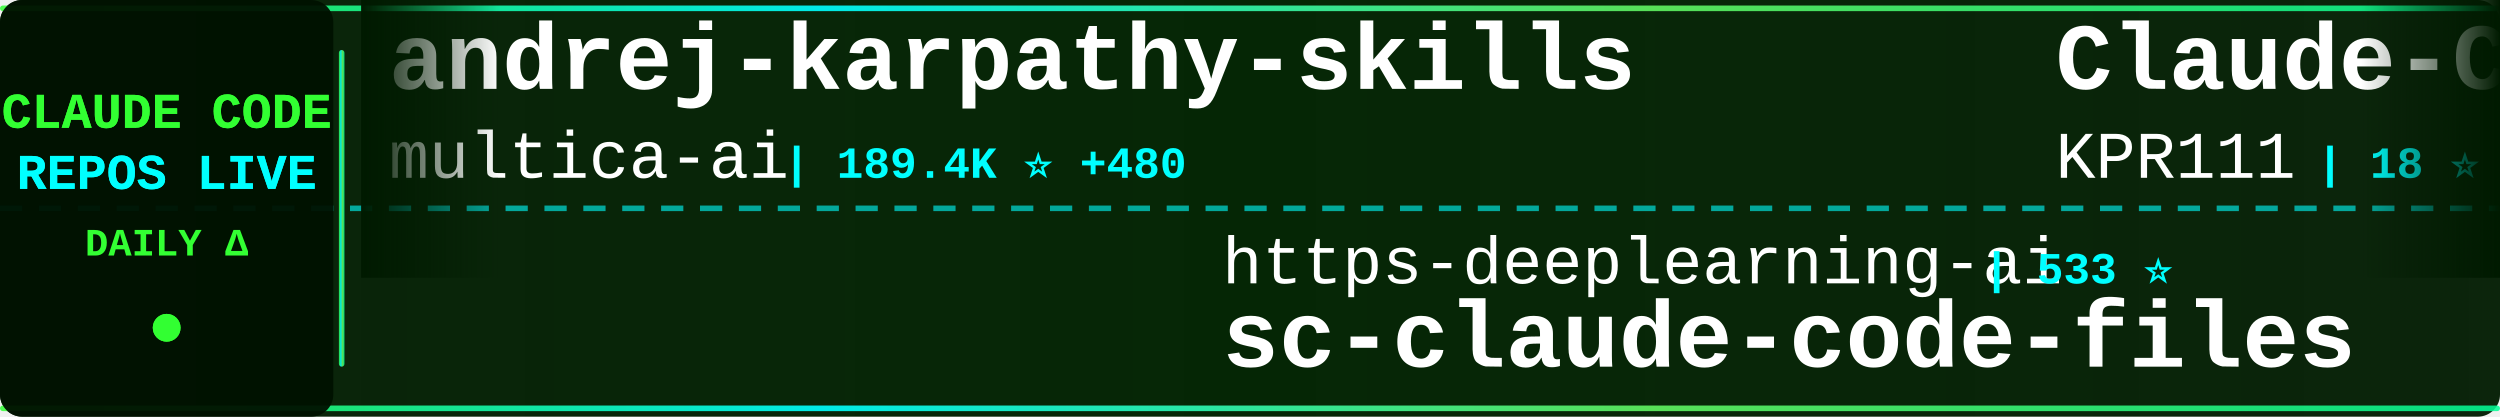
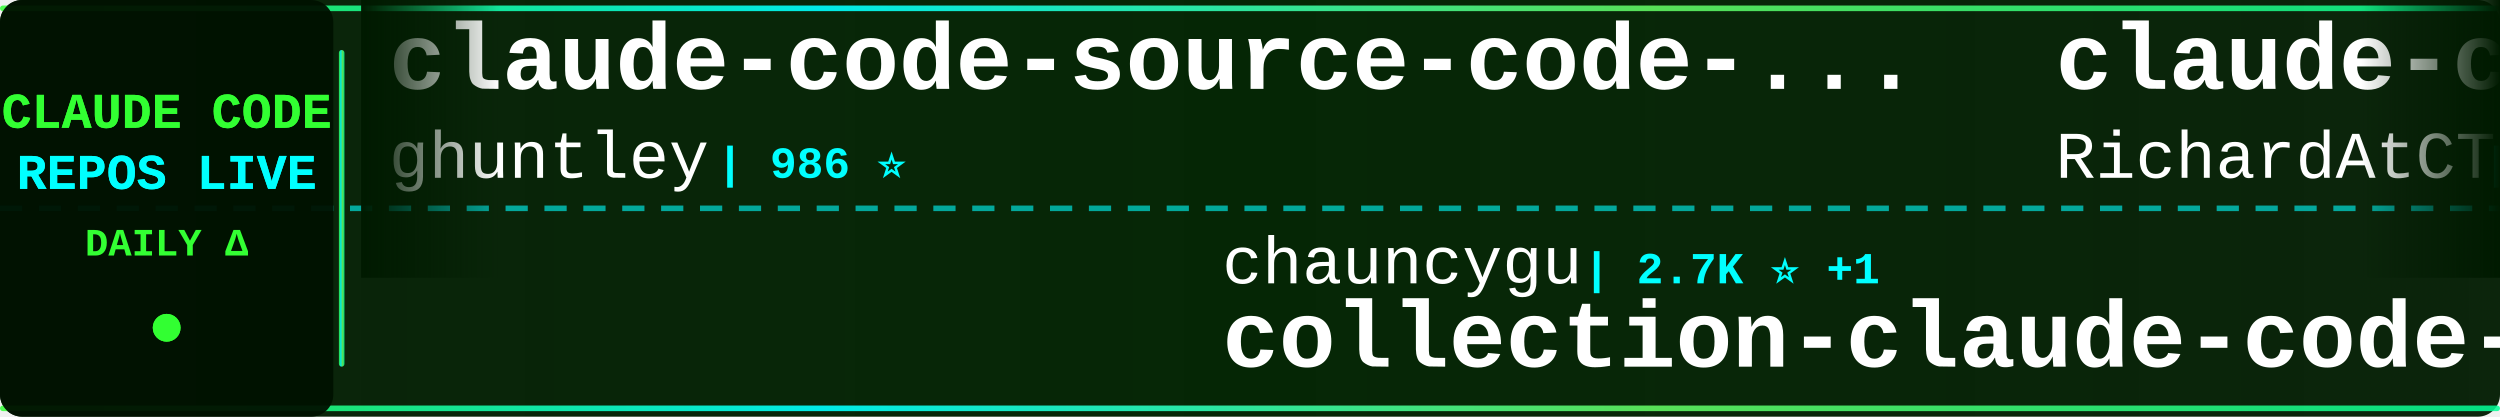
<svg xmlns="http://www.w3.org/2000/svg" width="900" height="150">
  <defs>
    <linearGradient id="tickerBg" x1="0%" y1="0%" x2="100%" y2="0%">
      <stop offset="0%" style="stop-color:#001a00;stop-opacity:0.95" />
      <stop offset="50%" style="stop-color:#002200;stop-opacity:0.98" />
      <stop offset="100%" style="stop-color:#001a00;stop-opacity:0.95" />
    </linearGradient>
    <linearGradient id="borderGrad" x1="0%" y1="0%" x2="100%" y2="0%">
      <stop offset="0%" style="stop-color:#33ff33;stop-opacity:0.85">
        <animate attributeName="stop-opacity" values="0.85;1;0.85" dur="2s" repeatCount="indefinite" />
      </stop>
      <stop offset="33%" style="stop-color:#00ffff;stop-opacity:0.9">
        <animate attributeName="stop-opacity" values="0.9;1;0.9" dur="2.2s" repeatCount="indefinite" />
      </stop>
      <stop offset="66%" style="stop-color:#66ff66;stop-opacity:0.85">
        <animate attributeName="stop-opacity" values="0.85;1;0.85" dur="1.8s" repeatCount="indefinite" />
      </stop>
      <stop offset="100%" style="stop-color:#00ff99;stop-opacity:0.85">
        <animate attributeName="stop-opacity" values="0.85;1;0.85" dur="2s" repeatCount="indefinite" />
      </stop>
    </linearGradient>
    <filter id="textGlow">
      <feGaussianBlur stdDeviation="0.1" result="coloredBlur" />
      <feMerge>
        <feMergeNode in="coloredBlur" />
        <feMergeNode in="SourceGraphic" />
      </feMerge>
    </filter>
    <filter id="metricGlow">
      <feGaussianBlur stdDeviation="0.2" result="coloredBlur" />
      <feMerge>
        <feMergeNode in="coloredBlur" />
        <feMergeNode in="SourceGraphic" />
      </feMerge>
    </filter>
    <linearGradient id="leftFade" x1="0%" y1="0%" x2="100%" y2="0%">
      <stop offset="0%" style="stop-color:#001a00;stop-opacity:1" />
      <stop offset="100%" style="stop-color:#001a00;stop-opacity:0" />
    </linearGradient>
    <linearGradient id="rightFade" x1="0%" y1="0%" x2="100%" y2="0%">
      <stop offset="0%" style="stop-color:#001a00;stop-opacity:0" />
      <stop offset="100%" style="stop-color:#001a00;stop-opacity:1" />
    </linearGradient>
  </defs>
  <rect width="900" height="150" fill="url(#tickerBg)" rx="8" />
  <rect x="0" y="2" width="900" height="2" fill="url(#borderGrad)" rx="1" />
  <rect x="0" y="146" width="900" height="2" fill="url(#borderGrad)" rx="1" />
  <line x1="0" y1="75" x2="900" y2="75" stroke="#00ffff" stroke-width="2" stroke-dasharray="8 6" opacity="0.6" />
  <rect x="0" y="0" width="120" height="150" fill="#001100" opacity="0.95" rx="8" />
  <text x="60" y="46" font-family="'Courier New', monospace" font-size="18" font-weight="bold" fill="#33ff33" text-anchor="middle" filter="url(#textGlow)">
    CLAUDE CODE
  </text>
  <text x="60" y="68" font-family="'Courier New', monospace" font-size="18" font-weight="bold" fill="#00ffff" text-anchor="middle" filter="url(#textGlow)">
    REPOS LIVE
  </text>
  <text x="60" y="92" font-family="'Courier New', monospace" font-size="14" font-weight="bold" fill="#33ff33" text-anchor="middle">
    DAILY Δ
  </text>
  <circle cx="60" cy="118" r="5" fill="#33ff33" filter="url(#metricGlow)">
    <animate attributeName="r" values="4;6;4" dur="1.5s" repeatCount="indefinite" />
    <animate attributeName="opacity" values="0.6;1;0.6" dur="1.5s" repeatCount="indefinite" />
  </circle>
  <rect x="122" y="18" width="2" height="114" fill="url(#borderGrad)" rx="1" />
  <clipPath id="tickerClip">
    <rect x="130" y="0" width="770" height="150" />
  </clipPath>
  <g clip-path="url(#tickerClip)">
    <g id="tickerItems">
      <animateTransform attributeName="transform" attributeType="XML" type="translate" from="0 0" to="-3000 0" dur="54s" repeatCount="indefinite" />
      <g transform="translate(0, 0)">
-         <text x="140" y="32" font-family="'Courier New', monospace" font-size="34" font-weight="bold" fill="#ffffff">andrej-karpathy-skills</text>
-         <text x="140" y="64" font-family="'Courier New', monospace" font-size="24" font-weight="normal" fill="#ffffff" opacity="1.0">multica-ai</text>
-         <text x="282" y="64" font-family="'Courier New', monospace" font-size="16" font-weight="bold" fill="#00ffff"> | 189.4K ⭐ +480</text>
+         <text x="140" y="32" font-family="'Courier New', monospace" font-size="34" font-weight="bold" fill="#ffffff">claude-code-source-code-...</text>
+         <text x="140" y="64" font-family="'Courier New', monospace" font-size="24" font-weight="normal" fill="#ffffff" opacity="1.0">ghuntley</text>
+         <text x="258" y="64" font-family="'Courier New', monospace" font-size="16" font-weight="bold" fill="#00ffff"> | 986 ⭐</text>
      </g>
      <g transform="translate(300, 0)">
-         <text x="140" y="102" font-family="'Courier New', monospace" font-size="24" font-weight="normal" fill="#ffffff" opacity="1.0">https-deeplearning-ai</text>
-         <text x="414" y="102" font-family="'Courier New', monospace" font-size="16" font-weight="bold" fill="#00ffff"> | 533 ⭐</text>
-         <text x="140" y="132" font-family="'Courier New', monospace" font-size="34" font-weight="bold" fill="#ffffff">sc-claude-code-files</text>
-       </g>
-       <g transform="translate(600, 0)">
-         <text x="140" y="32" font-family="'Courier New', monospace" font-size="34" font-weight="bold" fill="#ffffff">Claude-Code</text>
-         <text x="140" y="64" font-family="'Courier New', monospace" font-size="24" font-weight="normal" fill="#ffffff" opacity="1.0">KPR111</text>
-         <text x="234" y="64" font-family="'Courier New', monospace" font-size="16" font-weight="bold" fill="#00ffff"> | 18 ⭐</text>
-       </g>
-       <g transform="translate(900, 0)">
-         <text x="140" y="102" font-family="'Courier New', monospace" font-size="24" font-weight="normal" fill="#ffffff" opacity="1.0">zebbern</text>
-         <text x="246" y="102" font-family="'Courier New', monospace" font-size="16" font-weight="bold" fill="#00ffff"> | 4.4K ⭐ +8</text>
-         <text x="140" y="132" font-family="'Courier New', monospace" font-size="34" font-weight="bold" fill="#ffffff">claude-code-guide</text>
-       </g>
-       <g transform="translate(1200, 0)">
-         <text x="140" y="32" font-family="'Courier New', monospace" font-size="34" font-weight="bold" fill="#ffffff">Claude-Code-Source-Study</text>
-         <text x="140" y="64" font-family="'Courier New', monospace" font-size="24" font-weight="normal" fill="#ffffff" opacity="1.0">luyao618</text>
-         <text x="258" y="64" font-family="'Courier New', monospace" font-size="16" font-weight="bold" fill="#00ffff"> | 1.6K ⭐ +1</text>
-       </g>
-       <g transform="translate(1500, 0)">
-         <text x="140" y="102" font-family="'Courier New', monospace" font-size="24" font-weight="normal" fill="#ffffff" opacity="1.0">anthropics</text>
-         <text x="282" y="102" font-family="'Courier New', monospace" font-size="16" font-weight="bold" fill="#00ffff"> | 899 ⭐</text>
-         <text x="140" y="132" font-family="'Courier New', monospace" font-size="34" font-weight="bold" fill="#ffffff">claude-code-base-action</text>
-       </g>
-       <g transform="translate(1800, 0)">
-         <text x="140" y="32" font-family="'Courier New', monospace" font-size="34" font-weight="bold" fill="#ffffff">claude-coder</text>
-         <text x="140" y="64" font-family="'Courier New', monospace" font-size="24" font-weight="normal" fill="#ffffff" opacity="1.0">kodu-ai</text>
-         <text x="246" y="64" font-family="'Courier New', monospace" font-size="16" font-weight="bold" fill="#00ffff"> | 5.3K ⭐</text>
-       </g>
-       <g transform="translate(2100, 0)">
        <text x="140" y="102" font-family="'Courier New', monospace" font-size="24" font-weight="normal" fill="#ffffff" opacity="1.0">chauncygu</text>
        <text x="270" y="102" font-family="'Courier New', monospace" font-size="16" font-weight="bold" fill="#00ffff"> | 2.7K ⭐ +1</text>
        <text x="140" y="132" font-family="'Courier New', monospace" font-size="34" font-weight="bold" fill="#ffffff">collection-claude-code-s...</text>
      </g>
+       <g transform="translate(600, 0)">
+         <text x="140" y="32" font-family="'Courier New', monospace" font-size="34" font-weight="bold" fill="#ffffff">claude-code-telegram</text>
+         <text x="140" y="64" font-family="'Courier New', monospace" font-size="24" font-weight="normal" fill="#ffffff" opacity="1.0">RichardAtCT</text>
+         <text x="294" y="64" font-family="'Courier New', monospace" font-size="16" font-weight="bold" fill="#00ffff"> | 2.7K ⭐ +2</text>
+       </g>
+       <g transform="translate(900, 0)">
+         <text x="140" y="102" font-family="'Courier New', monospace" font-size="24" font-weight="normal" fill="#ffffff" opacity="1.0">Piebald-AI</text>
+         <text x="282" y="102" font-family="'Courier New', monospace" font-size="16" font-weight="bold" fill="#00ffff"> | 11.7K ⭐ +42</text>
+         <text x="140" y="132" font-family="'Courier New', monospace" font-size="34" font-weight="bold" fill="#ffffff">claude-code-system-promp...</text>
+       </g>
+       <g transform="translate(1200, 0)">
+         <text x="140" y="32" font-family="'Courier New', monospace" font-size="34" font-weight="bold" fill="#ffffff">claude-code-plugins-plus...</text>
+         <text x="140" y="64" font-family="'Courier New', monospace" font-size="24" font-weight="normal" fill="#ffffff" opacity="1.0">jeremylongshore</text>
+         <text x="342" y="64" font-family="'Courier New', monospace" font-size="16" font-weight="bold" fill="#00ffff"> | 2.5K ⭐ +2</text>
+       </g>
+       <g transform="translate(1500, 0)">
+         <text x="140" y="102" font-family="'Courier New', monospace" font-size="24" font-weight="normal" fill="#ffffff" opacity="1.0">ding113</text>
+         <text x="246" y="102" font-family="'Courier New', monospace" font-size="16" font-weight="bold" fill="#00ffff"> | 3.2K ⭐ +8</text>
+         <text x="140" y="132" font-family="'Courier New', monospace" font-size="34" font-weight="bold" fill="#ffffff">claude-code-hub</text>
+       </g>
+       <g transform="translate(1800, 0)">
+         <text x="140" y="32" font-family="'Courier New', monospace" font-size="34" font-weight="bold" fill="#ffffff">claude-code-base-action</text>
+         <text x="140" y="64" font-family="'Courier New', monospace" font-size="24" font-weight="normal" fill="#ffffff" opacity="1.0">anthropics</text>
+         <text x="282" y="64" font-family="'Courier New', monospace" font-size="16" font-weight="bold" fill="#00ffff"> | 900 ⭐ +1</text>
+       </g>
+       <g transform="translate(2100, 0)">
+         <text x="140" y="102" font-family="'Courier New', monospace" font-size="24" font-weight="normal" fill="#ffffff" opacity="1.0">Windy3f3f3f3f</text>
+         <text x="318" y="102" font-family="'Courier New', monospace" font-size="16" font-weight="bold" fill="#00ffff"> | 3.1K ⭐ +15</text>
+         <text x="140" y="132" font-family="'Courier New', monospace" font-size="34" font-weight="bold" fill="#ffffff">how-claude-code-works</text>
+       </g>
      <g transform="translate(2400, 0)">
-         <text x="140" y="32" font-family="'Courier New', monospace" font-size="34" font-weight="bold" fill="#ffffff">Open-ClaudeCode</text>
-         <text x="140" y="64" font-family="'Courier New', monospace" font-size="24" font-weight="normal" fill="#ffffff" opacity="1.0">LING71671</text>
-         <text x="270" y="64" font-family="'Courier New', monospace" font-size="16" font-weight="bold" fill="#00ffff"> | 912 ⭐ +2</text>
+         <text x="140" y="32" font-family="'Courier New', monospace" font-size="34" font-weight="bold" fill="#ffffff">arcads-claude-code</text>
+         <text x="140" y="64" font-family="'Courier New', monospace" font-size="24" font-weight="normal" fill="#ffffff" opacity="1.0">krusemediallc</text>
+         <text x="318" y="64" font-family="'Courier New', monospace" font-size="16" font-weight="bold" fill="#00ffff"> | 981 ⭐ +4</text>
      </g>
      <g transform="translate(2700, 0)">
-         <text x="140" y="102" font-family="'Courier New', monospace" font-size="24" font-weight="normal" fill="#ffffff" opacity="1.0">hangsman</text>
-         <text x="258" y="102" font-family="'Courier New', monospace" font-size="16" font-weight="bold" fill="#00ffff"> | 787 ⭐</text>
-         <text x="140" y="132" font-family="'Courier New', monospace" font-size="34" font-weight="bold" fill="#ffffff">claude-code-source</text>
+         <text x="140" y="102" font-family="'Courier New', monospace" font-size="24" font-weight="normal" fill="#ffffff" opacity="1.0">Maciek-roboblog</text>
+         <text x="342" y="102" font-family="'Courier New', monospace" font-size="16" font-weight="bold" fill="#00ffff"> | 8.4K ⭐ +23</text>
+         <text x="140" y="132" font-family="'Courier New', monospace" font-size="34" font-weight="bold" fill="#ffffff">Claude-Code-Usage-Monito...</text>
      </g>
      <g transform="translate(3000, 0)">
-         <text x="140" y="32" font-family="'Courier New', monospace" font-size="34" font-weight="bold" fill="#ffffff">andrej-karpathy-skills</text>
-         <text x="140" y="64" font-family="'Courier New', monospace" font-size="24" font-weight="normal" fill="#ffffff" opacity="1.0">multica-ai</text>
-         <text x="282" y="64" font-family="'Courier New', monospace" font-size="16" font-weight="bold" fill="#00ffff"> | 189.4K ⭐ +480</text>
+         <text x="140" y="32" font-family="'Courier New', monospace" font-size="34" font-weight="bold" fill="#ffffff">claude-code-source-code-...</text>
+         <text x="140" y="64" font-family="'Courier New', monospace" font-size="24" font-weight="normal" fill="#ffffff" opacity="1.0">ghuntley</text>
+         <text x="258" y="64" font-family="'Courier New', monospace" font-size="16" font-weight="bold" fill="#00ffff"> | 986 ⭐</text>
      </g>
      <g transform="translate(3300, 0)">
-         <text x="140" y="102" font-family="'Courier New', monospace" font-size="24" font-weight="normal" fill="#ffffff" opacity="1.0">https-deeplearning-ai</text>
-         <text x="414" y="102" font-family="'Courier New', monospace" font-size="16" font-weight="bold" fill="#00ffff"> | 533 ⭐</text>
-         <text x="140" y="132" font-family="'Courier New', monospace" font-size="34" font-weight="bold" fill="#ffffff">sc-claude-code-files</text>
+         <text x="140" y="102" font-family="'Courier New', monospace" font-size="24" font-weight="normal" fill="#ffffff" opacity="1.0">chauncygu</text>
+         <text x="270" y="102" font-family="'Courier New', monospace" font-size="16" font-weight="bold" fill="#00ffff"> | 2.7K ⭐ +1</text>
+         <text x="140" y="132" font-family="'Courier New', monospace" font-size="34" font-weight="bold" fill="#ffffff">collection-claude-code-s...</text>
      </g>
      <g transform="translate(3600, 0)">
-         <text x="140" y="32" font-family="'Courier New', monospace" font-size="34" font-weight="bold" fill="#ffffff">Claude-Code</text>
-         <text x="140" y="64" font-family="'Courier New', monospace" font-size="24" font-weight="normal" fill="#ffffff" opacity="1.0">KPR111</text>
-         <text x="234" y="64" font-family="'Courier New', monospace" font-size="16" font-weight="bold" fill="#00ffff"> | 18 ⭐</text>
+         <text x="140" y="32" font-family="'Courier New', monospace" font-size="34" font-weight="bold" fill="#ffffff">claude-code-telegram</text>
+         <text x="140" y="64" font-family="'Courier New', monospace" font-size="24" font-weight="normal" fill="#ffffff" opacity="1.0">RichardAtCT</text>
+         <text x="294" y="64" font-family="'Courier New', monospace" font-size="16" font-weight="bold" fill="#00ffff"> | 2.7K ⭐ +2</text>
      </g>
      <g transform="translate(3900, 0)">
-         <text x="140" y="102" font-family="'Courier New', monospace" font-size="24" font-weight="normal" fill="#ffffff" opacity="1.0">zebbern</text>
-         <text x="246" y="102" font-family="'Courier New', monospace" font-size="16" font-weight="bold" fill="#00ffff"> | 4.4K ⭐ +8</text>
-         <text x="140" y="132" font-family="'Courier New', monospace" font-size="34" font-weight="bold" fill="#ffffff">claude-code-guide</text>
+         <text x="140" y="102" font-family="'Courier New', monospace" font-size="24" font-weight="normal" fill="#ffffff" opacity="1.0">Piebald-AI</text>
+         <text x="282" y="102" font-family="'Courier New', monospace" font-size="16" font-weight="bold" fill="#00ffff"> | 11.7K ⭐ +42</text>
+         <text x="140" y="132" font-family="'Courier New', monospace" font-size="34" font-weight="bold" fill="#ffffff">claude-code-system-promp...</text>
      </g>
    </g>
  </g>
  <rect x="130" y="0" width="50" height="100" fill="url(#leftFade)" />
  <rect x="850" y="0" width="50" height="100" fill="url(#rightFade)" />
</svg>
